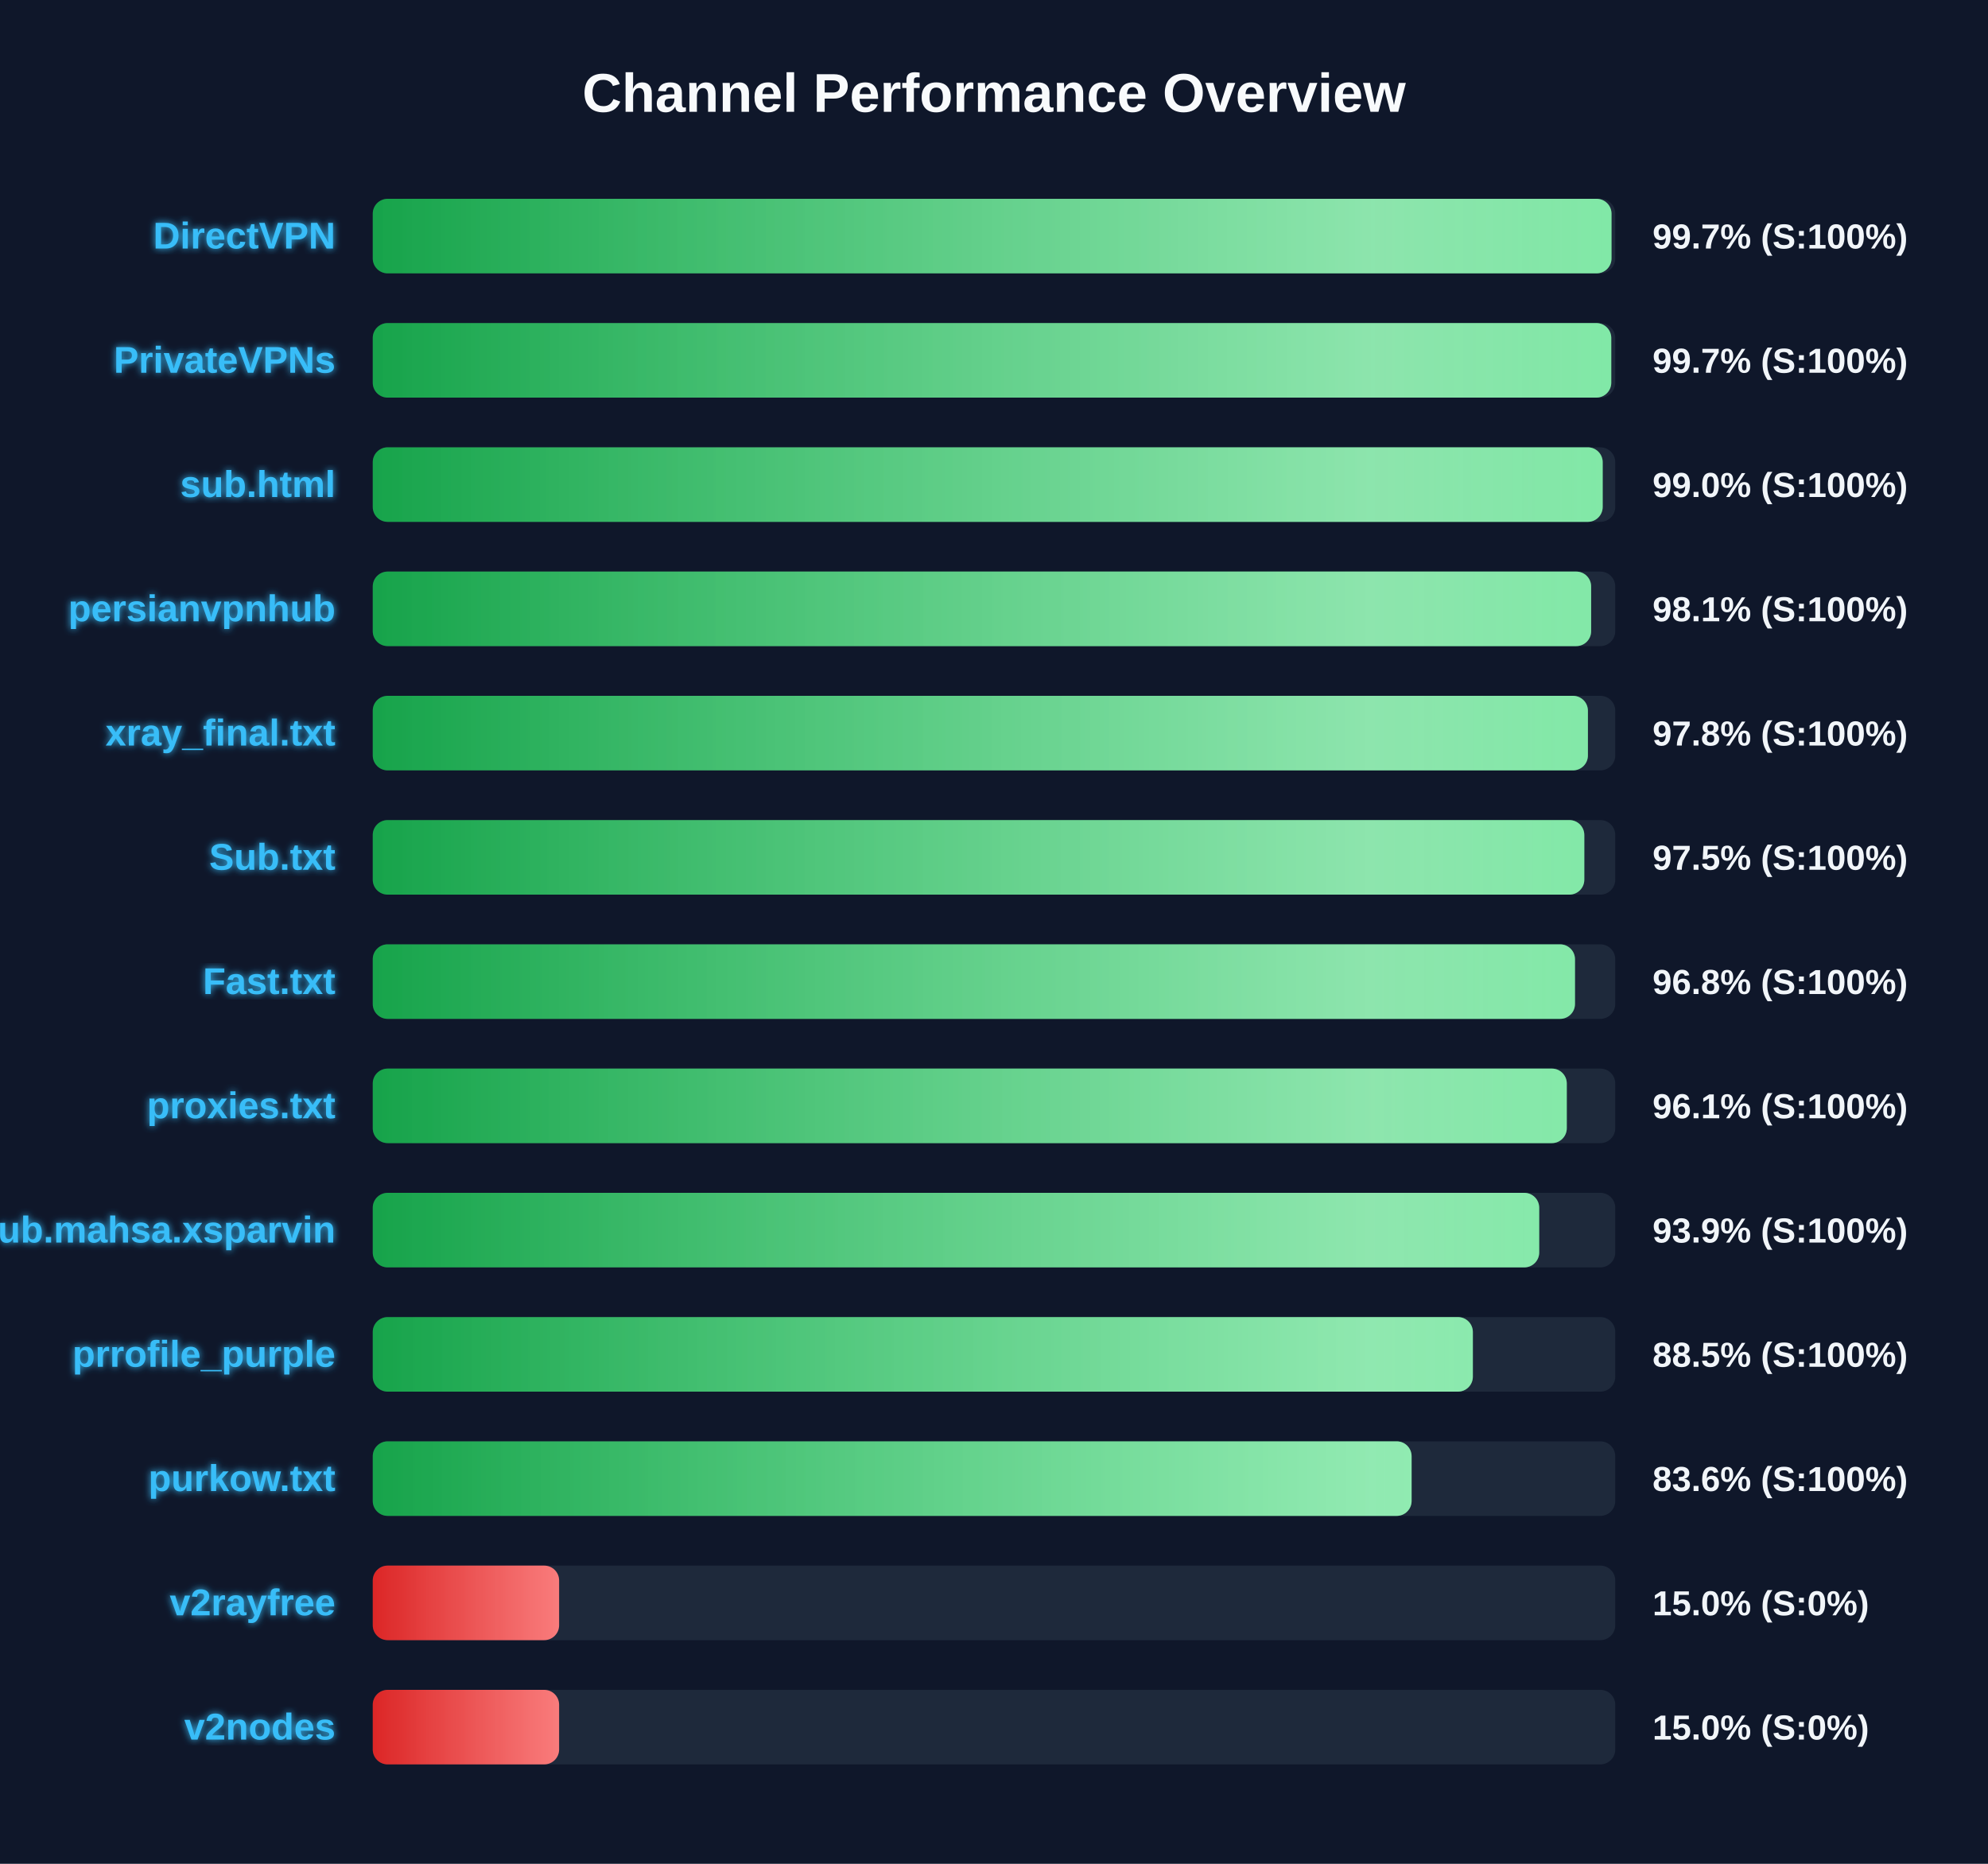
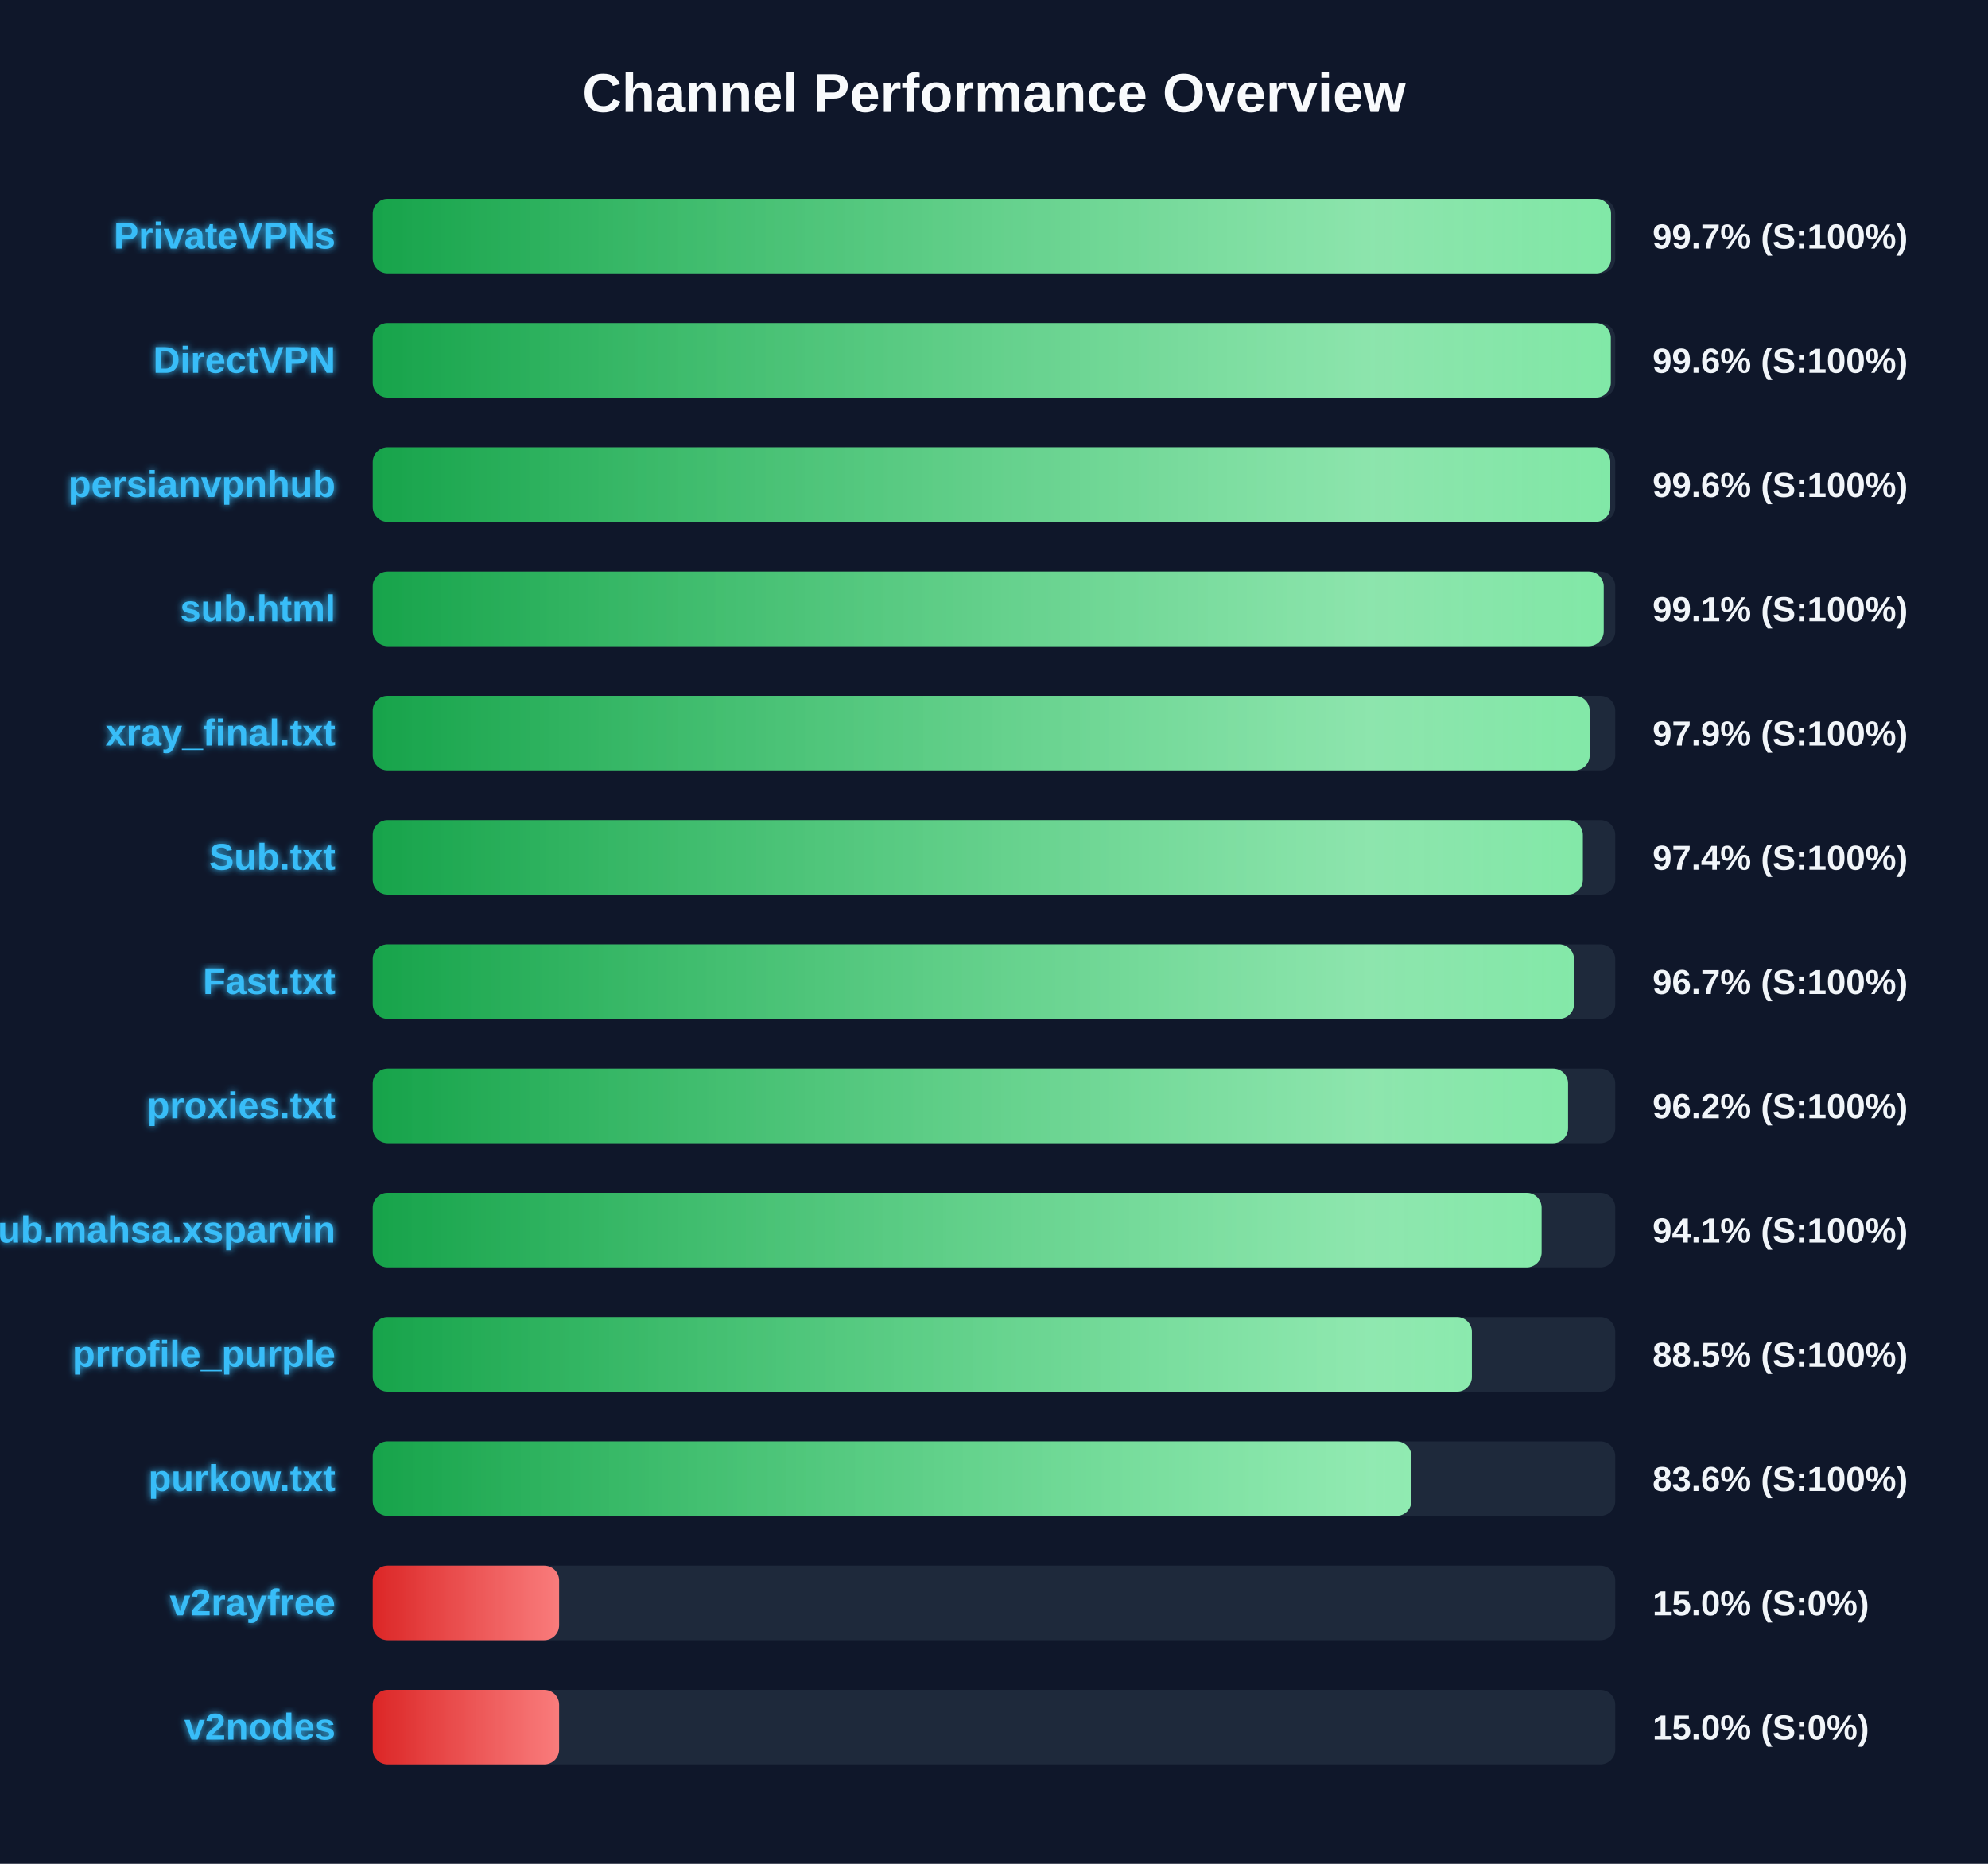
<svg xmlns="http://www.w3.org/2000/svg" width="800" height="750" version="1.1">
  <defs>
    <linearGradient id="grad-green" x1="0%" y1="0%" x2="100%" y2="0%">
      <stop offset="0%" stop-color="#16a34a" />
      <stop offset="100%" stop-color="#4ade80" />
    </linearGradient>
    <linearGradient id="grad-yellow" x1="0%" y1="0%" x2="100%" y2="0%">
      <stop offset="0%" stop-color="#ca8a04" />
      <stop offset="100%" stop-color="#fde047" />
    </linearGradient>
    <linearGradient id="grad-red" x1="0%" y1="0%" x2="100%" y2="0%">
      <stop offset="0%" stop-color="#dc2626" />
      <stop offset="100%" stop-color="#f87171" />
    </linearGradient>
    <linearGradient id="shimmer" x1="0%" y1="0%" x2="100%" y2="0%">
      <stop offset="0%" stop-color="rgba(255,255,255,0)" />
      <stop offset="50%" stop-color="rgba(255,255,255,0.4)" />
      <stop offset="100%" stop-color="rgba(255,255,255,0)" />
    </linearGradient>
    <filter id="glow" x="-20%" y="-20%" width="140%" height="140%">
      <feGaussianBlur stdDeviation="1.5" result="blur" />
      <feComposite in="SourceGraphic" in2="blur" operator="over" />
    </filter>
  </defs>
  <style>
        .bg-rect { fill: #0f172a; }
        .title { font: bold 22px 'Segoe UI', Arial, sans-serif; fill: #f8fafc; }
        .row { font: bold 15px 'Segoe UI', Arial, sans-serif; fill: #38bdf8; filter: url(#glow); }
        .score { font: bold 14px 'Segoe UI', Arial, sans-serif; fill: #f1f5f9; }
        @keyframes shimmer-anim {
            0% { transform: translateX(-100%); }
            100% { transform: translateX(200%); }
        }
        .shimmer-rect {
            animation: shimmer-anim 2.5s infinite linear;
        }
    </style>
  <rect width="100%" height="100%" class="bg-rect" />
  <text x="400" y="45" text-anchor="middle" class="title">Channel Performance Overview</text>
  <rect x="150" y="80" width="500" height="30" fill="#1e293b" rx="6" />
  <clipPath id="clip-0">
-     <rect x="150" y="80" width="498.5" height="30" rx="6" />
+     <rect x="150" y="80" width="498.3" height="30" rx="6" />
  </clipPath>
-   <rect x="150" y="80" width="498.5" height="30" fill="url(#grad-green)" rx="6" />
+   <rect x="150" y="80" width="498.3" height="30" fill="url(#grad-green)" rx="6" />
  <g clip-path="url(#clip-0)">
    <rect x="150" y="80" width="100%" height="30" fill="url(#shimmer)" class="shimmer-rect" />
  </g>
-   <text x="135" y="100" text-anchor="end" class="row">DirectVPN</text>
+   <text x="135" y="100" text-anchor="end" class="row">PrivateVPNs</text>
  <text x="665" y="100" text-anchor="start" class="score">99.7% (S:100%)</text>
  <rect x="150" y="130" width="500" height="30" fill="#1e293b" rx="6" />
  <clipPath id="clip-1">
-     <rect x="150" y="130" width="498.4" height="30" rx="6" />
+     <rect x="150" y="130" width="498.2" height="30" rx="6" />
  </clipPath>
-   <rect x="150" y="130" width="498.4" height="30" fill="url(#grad-green)" rx="6" />
+   <rect x="150" y="130" width="498.2" height="30" fill="url(#grad-green)" rx="6" />
  <g clip-path="url(#clip-1)">
    <rect x="150" y="130" width="100%" height="30" fill="url(#shimmer)" class="shimmer-rect" />
  </g>
-   <text x="135" y="150" text-anchor="end" class="row">PrivateVPNs</text>
-   <text x="665" y="150" text-anchor="start" class="score">99.7% (S:100%)</text>
+   <text x="135" y="150" text-anchor="end" class="row">DirectVPN</text>
+   <text x="665" y="150" text-anchor="start" class="score">99.6% (S:100%)</text>
  <rect x="150" y="180" width="500" height="30" fill="#1e293b" rx="6" />
  <clipPath id="clip-2">
-     <rect x="150" y="180" width="494.95" height="30" rx="6" />
+     <rect x="150" y="180" width="498.0" height="30" rx="6" />
  </clipPath>
-   <rect x="150" y="180" width="494.95" height="30" fill="url(#grad-green)" rx="6" />
+   <rect x="150" y="180" width="498.0" height="30" fill="url(#grad-green)" rx="6" />
  <g clip-path="url(#clip-2)">
    <rect x="150" y="180" width="100%" height="30" fill="url(#shimmer)" class="shimmer-rect" />
  </g>
-   <text x="135" y="200" text-anchor="end" class="row">sub.html</text>
-   <text x="665" y="200" text-anchor="start" class="score">99.0% (S:100%)</text>
+   <text x="135" y="200" text-anchor="end" class="row">persianvpnhub</text>
+   <text x="665" y="200" text-anchor="start" class="score">99.6% (S:100%)</text>
  <rect x="150" y="230" width="500" height="30" fill="#1e293b" rx="6" />
  <clipPath id="clip-3">
-     <rect x="150" y="230" width="490.3" height="30" rx="6" />
+     <rect x="150" y="230" width="495.35" height="30" rx="6" />
  </clipPath>
-   <rect x="150" y="230" width="490.3" height="30" fill="url(#grad-green)" rx="6" />
+   <rect x="150" y="230" width="495.35" height="30" fill="url(#grad-green)" rx="6" />
  <g clip-path="url(#clip-3)">
    <rect x="150" y="230" width="100%" height="30" fill="url(#shimmer)" class="shimmer-rect" />
  </g>
-   <text x="135" y="250" text-anchor="end" class="row">persianvpnhub</text>
-   <text x="665" y="250" text-anchor="start" class="score">98.1% (S:100%)</text>
+   <text x="135" y="250" text-anchor="end" class="row">sub.html</text>
+   <text x="665" y="250" text-anchor="start" class="score">99.1% (S:100%)</text>
  <rect x="150" y="280" width="500" height="30" fill="#1e293b" rx="6" />
  <clipPath id="clip-4">
-     <rect x="150" y="280" width="489.0" height="30" rx="6" />
+     <rect x="150" y="280" width="489.7" height="30" rx="6" />
  </clipPath>
-   <rect x="150" y="280" width="489.0" height="30" fill="url(#grad-green)" rx="6" />
+   <rect x="150" y="280" width="489.7" height="30" fill="url(#grad-green)" rx="6" />
  <g clip-path="url(#clip-4)">
    <rect x="150" y="280" width="100%" height="30" fill="url(#shimmer)" class="shimmer-rect" />
  </g>
  <text x="135" y="300" text-anchor="end" class="row">xray_final.txt</text>
-   <text x="665" y="300" text-anchor="start" class="score">97.8% (S:100%)</text>
+   <text x="665" y="300" text-anchor="start" class="score">97.9% (S:100%)</text>
  <rect x="150" y="330" width="500" height="30" fill="#1e293b" rx="6" />
  <clipPath id="clip-5">
-     <rect x="150" y="330" width="487.55" height="30" rx="6" />
+     <rect x="150" y="330" width="486.95" height="30" rx="6" />
  </clipPath>
-   <rect x="150" y="330" width="487.55" height="30" fill="url(#grad-green)" rx="6" />
+   <rect x="150" y="330" width="486.95" height="30" fill="url(#grad-green)" rx="6" />
  <g clip-path="url(#clip-5)">
    <rect x="150" y="330" width="100%" height="30" fill="url(#shimmer)" class="shimmer-rect" />
  </g>
  <text x="135" y="350" text-anchor="end" class="row">Sub.txt</text>
-   <text x="665" y="350" text-anchor="start" class="score">97.5% (S:100%)</text>
+   <text x="665" y="350" text-anchor="start" class="score">97.4% (S:100%)</text>
  <rect x="150" y="380" width="500" height="30" fill="#1e293b" rx="6" />
  <clipPath id="clip-6">
-     <rect x="150" y="380" width="483.8" height="30" rx="6" />
+     <rect x="150" y="380" width="483.4" height="30" rx="6" />
  </clipPath>
-   <rect x="150" y="380" width="483.8" height="30" fill="url(#grad-green)" rx="6" />
+   <rect x="150" y="380" width="483.4" height="30" fill="url(#grad-green)" rx="6" />
  <g clip-path="url(#clip-6)">
    <rect x="150" y="380" width="100%" height="30" fill="url(#shimmer)" class="shimmer-rect" />
  </g>
  <text x="135" y="400" text-anchor="end" class="row">Fast.txt</text>
-   <text x="665" y="400" text-anchor="start" class="score">96.8% (S:100%)</text>
+   <text x="665" y="400" text-anchor="start" class="score">96.7% (S:100%)</text>
  <rect x="150" y="430" width="500" height="30" fill="#1e293b" rx="6" />
  <clipPath id="clip-7">
-     <rect x="150" y="430" width="480.5" height="30" rx="6" />
+     <rect x="150" y="430" width="481.0" height="30" rx="6" />
  </clipPath>
-   <rect x="150" y="430" width="480.5" height="30" fill="url(#grad-green)" rx="6" />
+   <rect x="150" y="430" width="481.0" height="30" fill="url(#grad-green)" rx="6" />
  <g clip-path="url(#clip-7)">
    <rect x="150" y="430" width="100%" height="30" fill="url(#shimmer)" class="shimmer-rect" />
  </g>
  <text x="135" y="450" text-anchor="end" class="row">proxies.txt</text>
-   <text x="665" y="450" text-anchor="start" class="score">96.1% (S:100%)</text>
+   <text x="665" y="450" text-anchor="start" class="score">96.2% (S:100%)</text>
  <rect x="150" y="480" width="500" height="30" fill="#1e293b" rx="6" />
  <clipPath id="clip-8">
-     <rect x="150" y="480" width="469.4" height="30" rx="6" />
+     <rect x="150" y="480" width="470.35" height="30" rx="6" />
  </clipPath>
-   <rect x="150" y="480" width="469.4" height="30" fill="url(#grad-green)" rx="6" />
+   <rect x="150" y="480" width="470.35" height="30" fill="url(#grad-green)" rx="6" />
  <g clip-path="url(#clip-8)">
    <rect x="150" y="480" width="100%" height="30" fill="url(#shimmer)" class="shimmer-rect" />
  </g>
  <text x="135" y="500" text-anchor="end" class="row">Sub.mahsa.xsparvin</text>
-   <text x="665" y="500" text-anchor="start" class="score">93.9% (S:100%)</text>
+   <text x="665" y="500" text-anchor="start" class="score">94.1% (S:100%)</text>
  <rect x="150" y="530" width="500" height="30" fill="#1e293b" rx="6" />
  <clipPath id="clip-9">
-     <rect x="150" y="530" width="442.7" height="30" rx="6" />
+     <rect x="150" y="530" width="442.3" height="30" rx="6" />
  </clipPath>
-   <rect x="150" y="530" width="442.7" height="30" fill="url(#grad-green)" rx="6" />
+   <rect x="150" y="530" width="442.3" height="30" fill="url(#grad-green)" rx="6" />
  <g clip-path="url(#clip-9)">
    <rect x="150" y="530" width="100%" height="30" fill="url(#shimmer)" class="shimmer-rect" />
  </g>
  <text x="135" y="550" text-anchor="end" class="row">prrofile_purple</text>
  <text x="665" y="550" text-anchor="start" class="score">88.5% (S:100%)</text>
  <rect x="150" y="580" width="500" height="30" fill="#1e293b" rx="6" />
  <clipPath id="clip-10">
-     <rect x="150" y="580" width="418.05" height="30" rx="6" />
+     <rect x="150" y="580" width="417.95" height="30" rx="6" />
  </clipPath>
-   <rect x="150" y="580" width="418.05" height="30" fill="url(#grad-green)" rx="6" />
+   <rect x="150" y="580" width="417.95" height="30" fill="url(#grad-green)" rx="6" />
  <g clip-path="url(#clip-10)">
    <rect x="150" y="580" width="100%" height="30" fill="url(#shimmer)" class="shimmer-rect" />
  </g>
  <text x="135" y="600" text-anchor="end" class="row">purkow.txt</text>
  <text x="665" y="600" text-anchor="start" class="score">83.6% (S:100%)</text>
  <rect x="150" y="630" width="500" height="30" fill="#1e293b" rx="6" />
  <clipPath id="clip-11">
    <rect x="150" y="630" width="75.0" height="30" rx="6" />
  </clipPath>
  <rect x="150" y="630" width="75.0" height="30" fill="url(#grad-red)" rx="6" />
  <g clip-path="url(#clip-11)">
    <rect x="150" y="630" width="100%" height="30" fill="url(#shimmer)" class="shimmer-rect" />
  </g>
  <text x="135" y="650" text-anchor="end" class="row">v2rayfree</text>
  <text x="665" y="650" text-anchor="start" class="score">15.0% (S:0%)</text>
  <rect x="150" y="680" width="500" height="30" fill="#1e293b" rx="6" />
  <clipPath id="clip-12">
    <rect x="150" y="680" width="75.0" height="30" rx="6" />
  </clipPath>
  <rect x="150" y="680" width="75.0" height="30" fill="url(#grad-red)" rx="6" />
  <g clip-path="url(#clip-12)">
    <rect x="150" y="680" width="100%" height="30" fill="url(#shimmer)" class="shimmer-rect" />
  </g>
  <text x="135" y="700" text-anchor="end" class="row">v2nodes</text>
  <text x="665" y="700" text-anchor="start" class="score">15.0% (S:0%)</text>
</svg>
